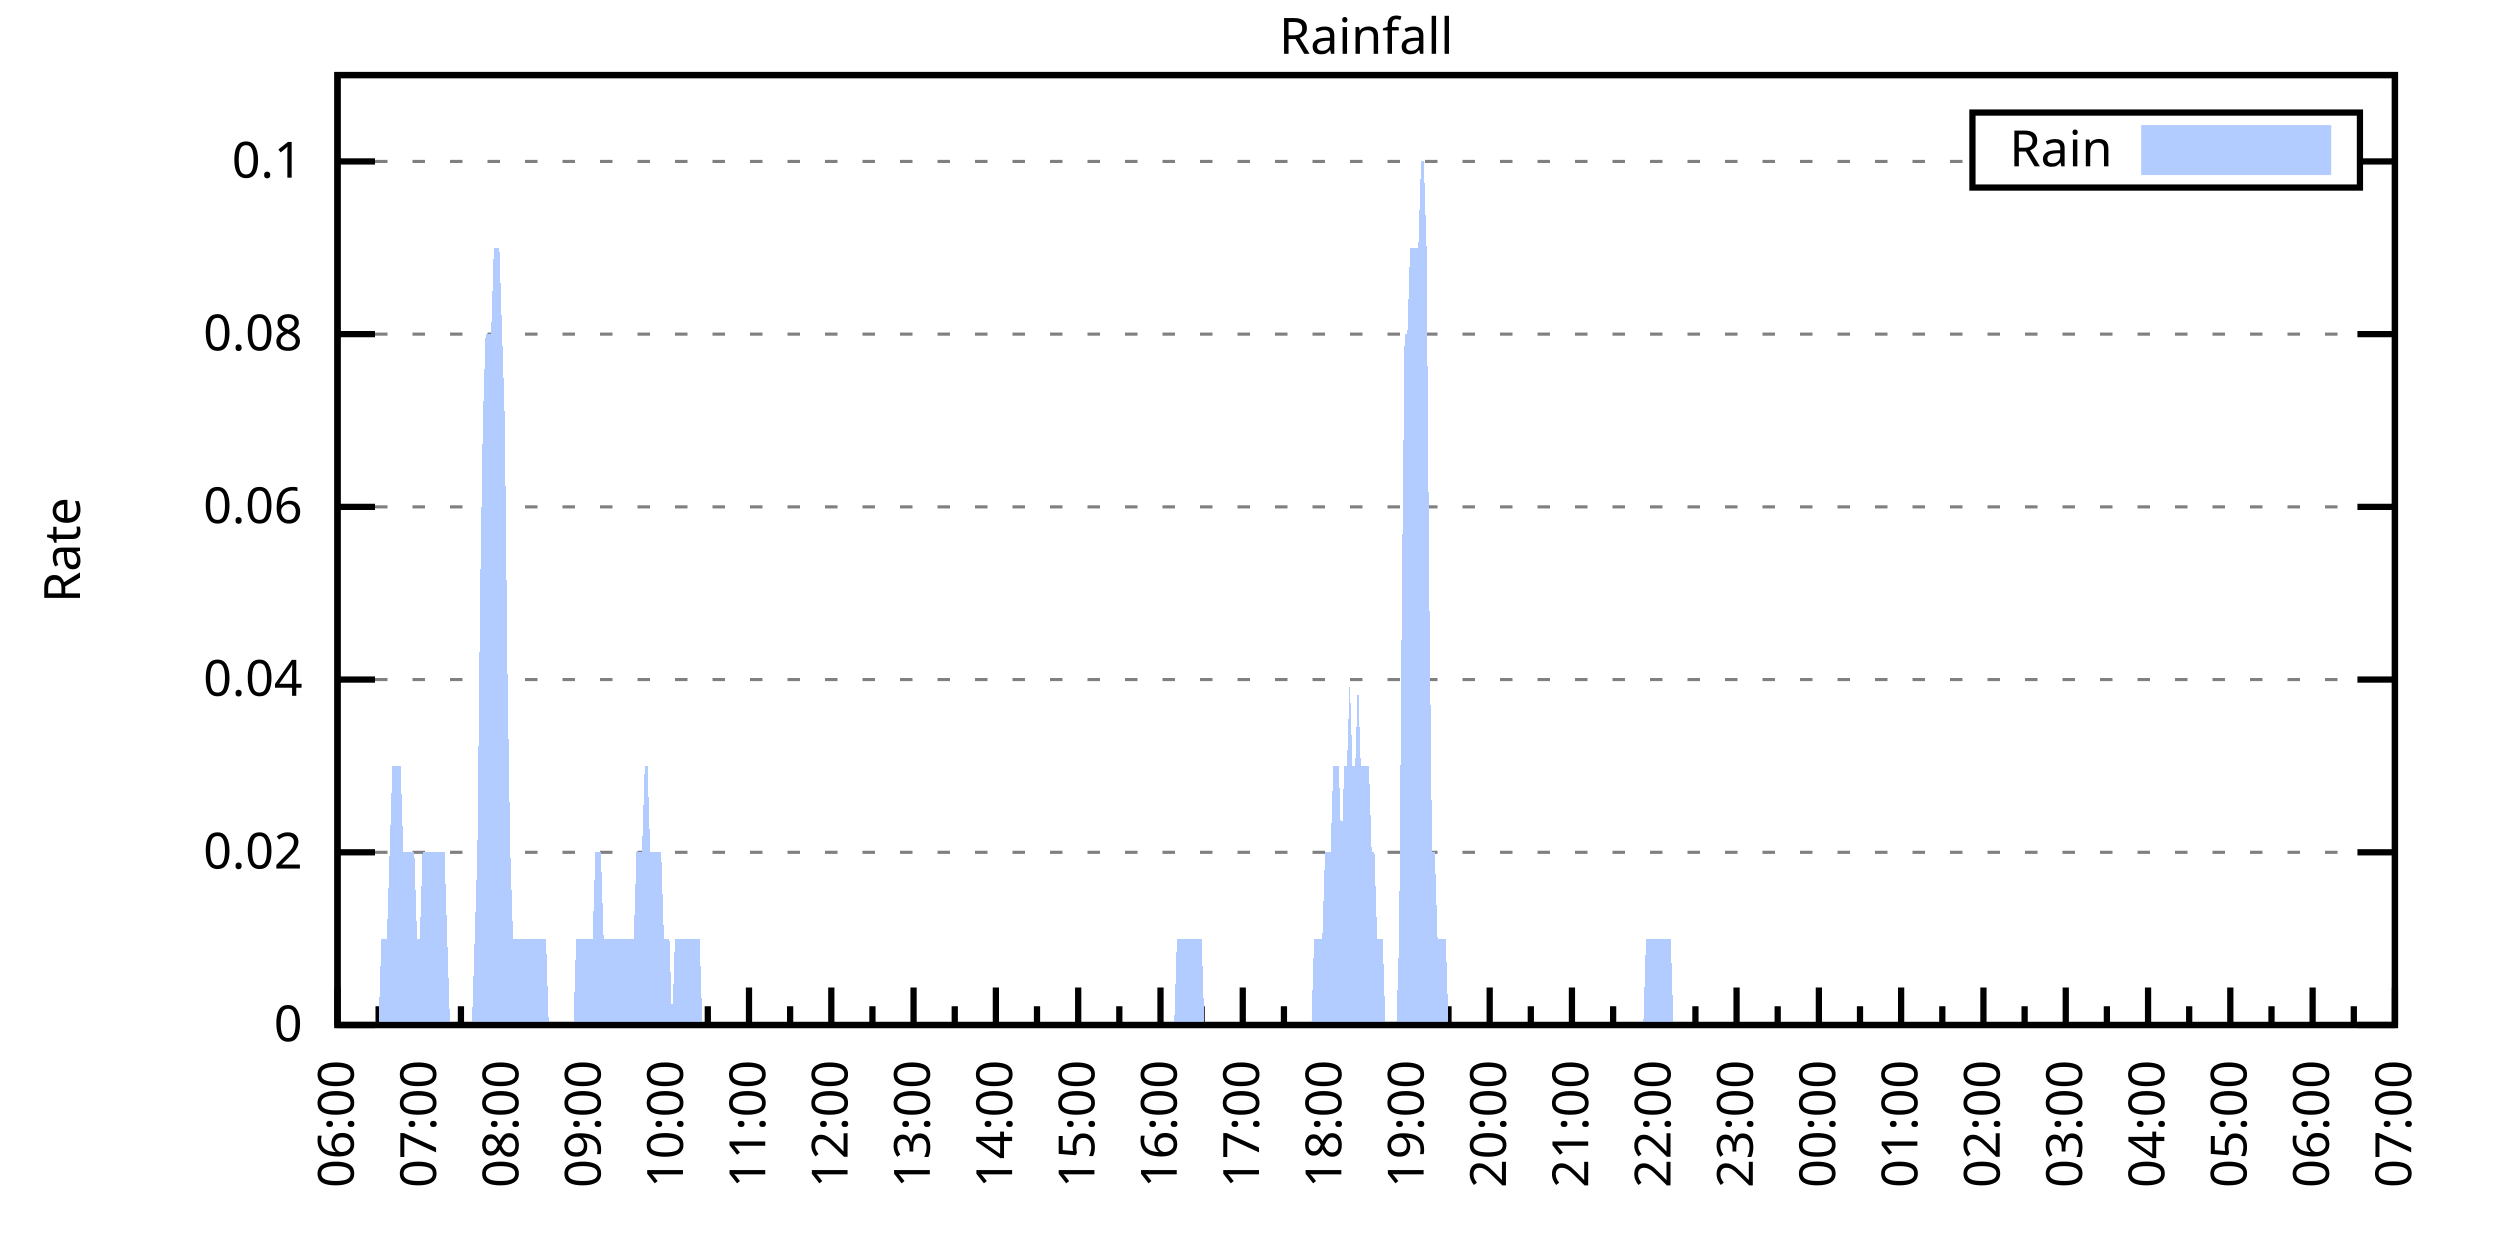
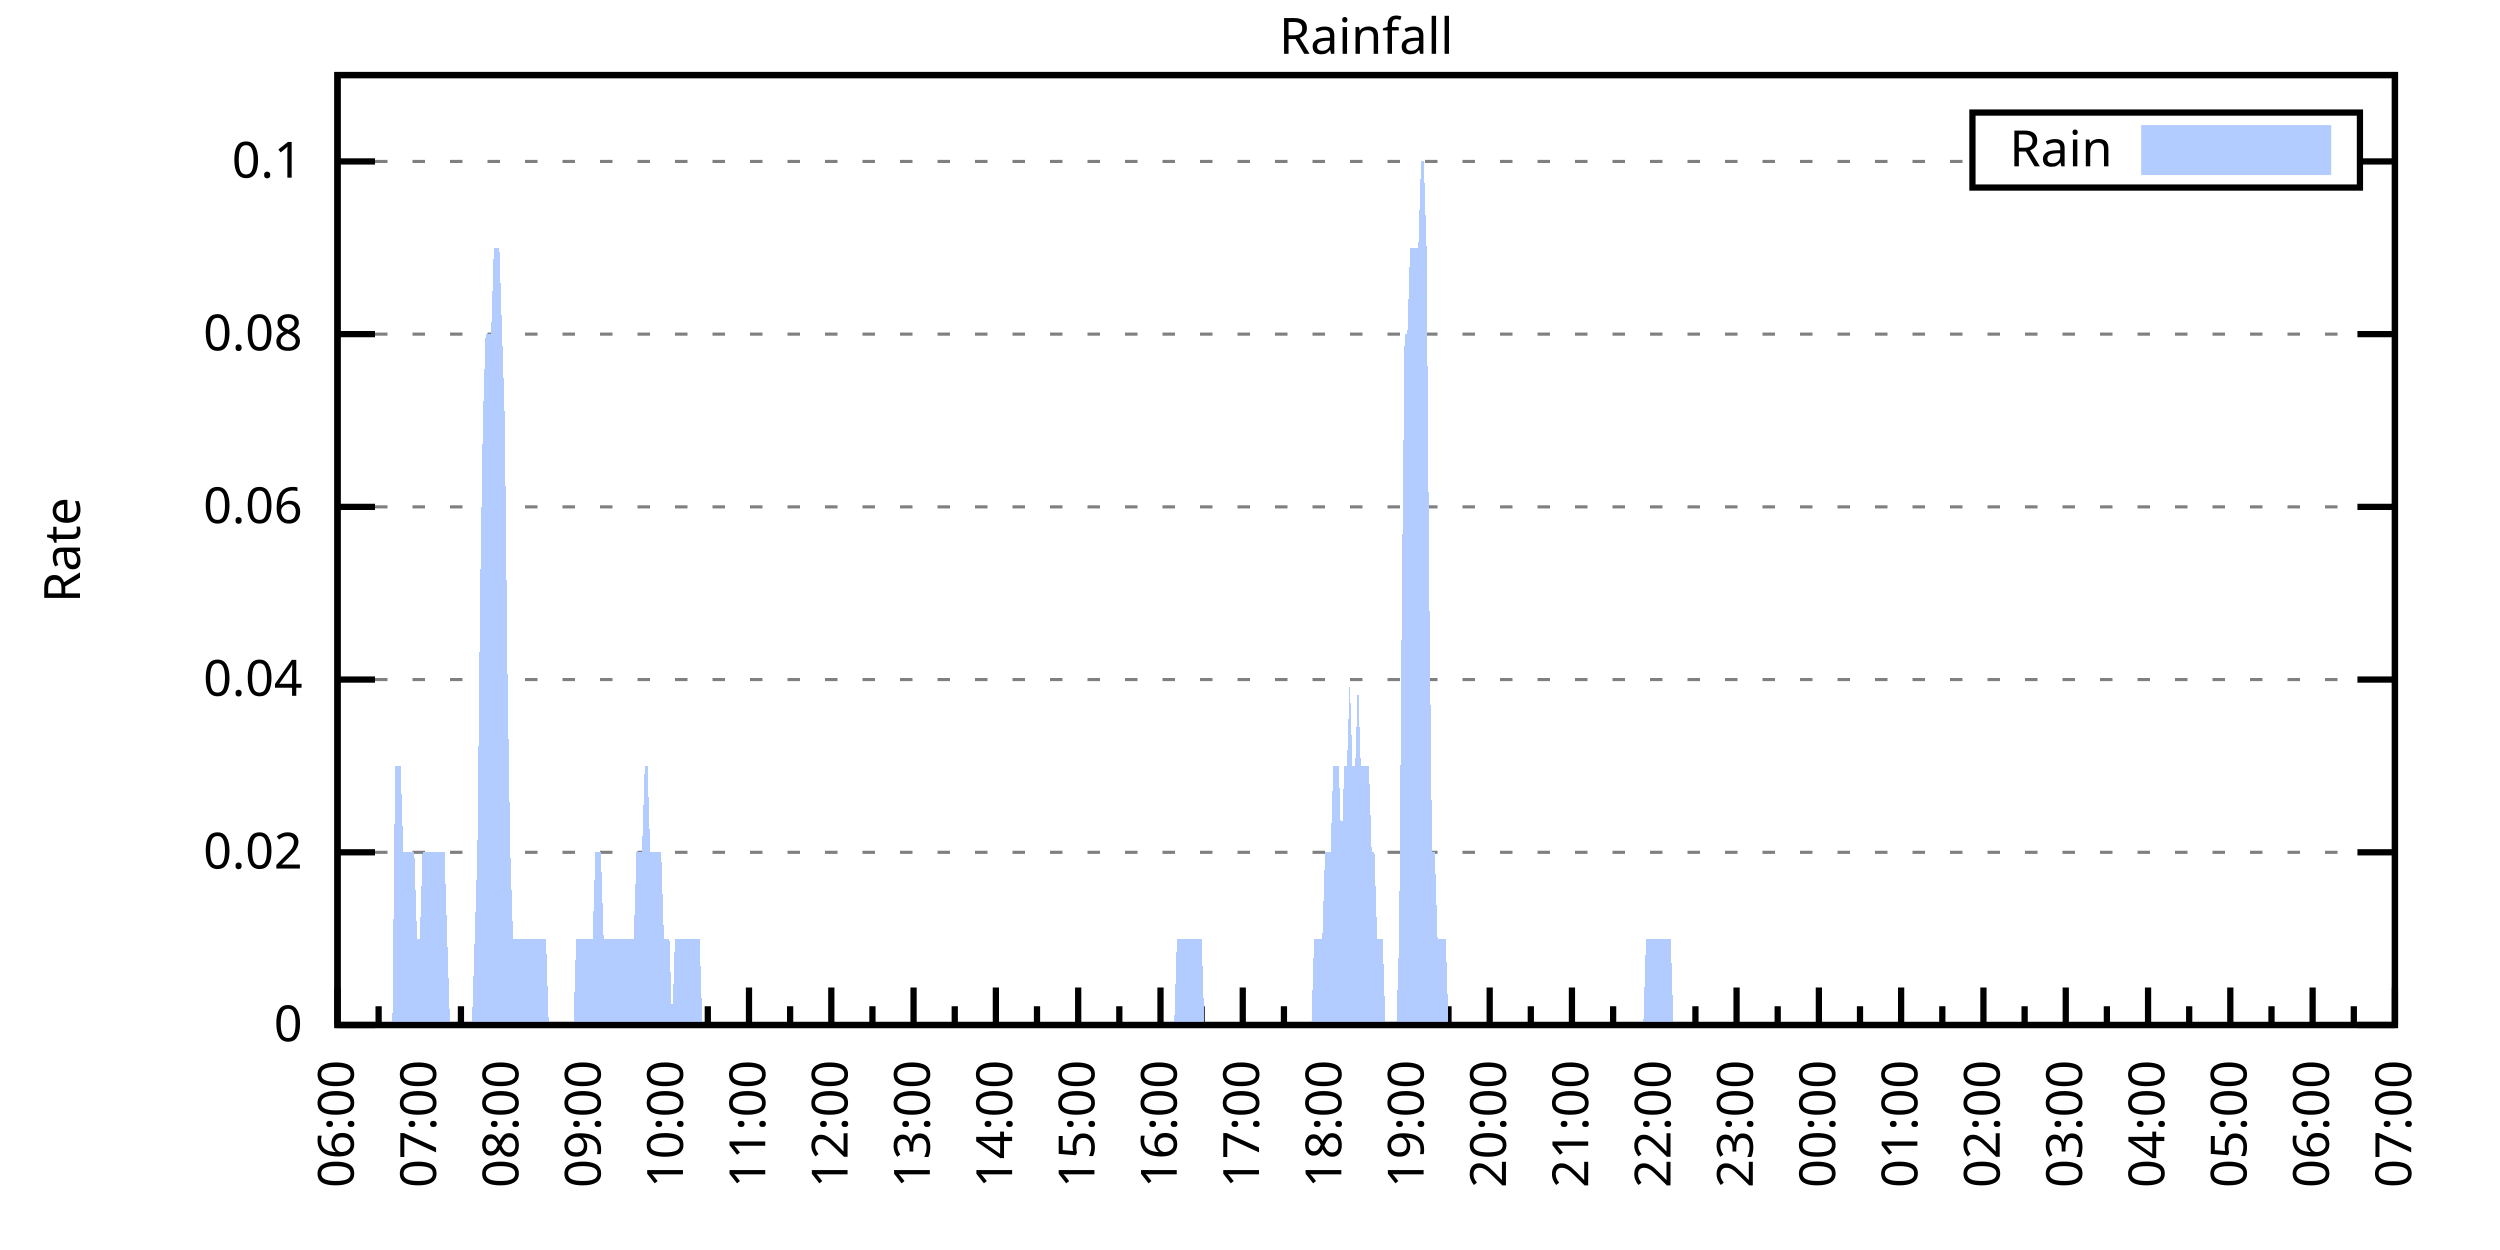
<svg xmlns="http://www.w3.org/2000/svg" xmlns:xlink="http://www.w3.org/1999/xlink" width="400" height="200" viewBox="0 0 400 200">
  <g id="gnuplot_canvas">
    <rect x="0" y="0" width="400" height="200" fill="none" />
    <defs>
      <circle id="gpDot" r="0.5" stroke-width="0.5" stroke="currentColor" />
      <path id="gpPt0" stroke-width="0.333" stroke="currentColor" d="M-1,0 h2 M0,-1 v2" />
      <path id="gpPt1" stroke-width="0.333" stroke="currentColor" d="M-1,-1 L1,1 M1,-1 L-1,1" />
      <path id="gpPt2" stroke-width="0.333" stroke="currentColor" d="M-1,0 L1,0 M0,-1 L0,1 M-1,-1 L1,1 M-1,1 L1,-1" />
      <rect id="gpPt3" stroke-width="0.333" stroke="currentColor" x="-1" y="-1" width="2" height="2" />
      <rect id="gpPt4" stroke-width="0.333" stroke="currentColor" fill="currentColor" x="-1" y="-1" width="2" height="2" />
      <circle id="gpPt5" stroke-width="0.333" stroke="currentColor" cx="0" cy="0" r="1" />
      <use xlink:href="#gpPt5" id="gpPt6" fill="currentColor" stroke="none" />
      <path id="gpPt7" stroke-width="0.333" stroke="currentColor" d="M0,-1.33 L-1.33,0.67 L1.33,0.67 z" />
      <use xlink:href="#gpPt7" id="gpPt8" fill="currentColor" stroke="none" />
      <use xlink:href="#gpPt7" id="gpPt9" stroke="currentColor" transform="rotate(180)" />
      <use xlink:href="#gpPt9" id="gpPt10" fill="currentColor" stroke="none" />
      <use xlink:href="#gpPt3" id="gpPt11" stroke="currentColor" transform="rotate(45)" />
      <use xlink:href="#gpPt11" id="gpPt12" fill="currentColor" stroke="none" />
      <path id="gpPt13" stroke-width="0.333" stroke="currentColor" d="M0,1.330 L1.265,0.411 L0.782,-1.067 L-0.782,-1.076 L-1.265,0.411 z" />
      <use xlink:href="#gpPt13" id="gpPt14" fill="currentColor" stroke="none" />
      <filter id="textbox" filterUnits="objectBoundingBox" x="0" y="0" height="1" width="1">
        <feFlood flood-color="white" flood-opacity="1" result="bgnd" />
        <feComposite in="SourceGraphic" in2="bgnd" operator="atop" />
      </filter>
      <filter id="greybox" filterUnits="objectBoundingBox" x="0" y="0" height="1" width="1">
        <feFlood flood-color="lightgrey" flood-opacity="1" result="grey" />
        <feComposite in="SourceGraphic" in2="grey" operator="atop" />
      </filter>
    </defs>
    <g fill="none" color="white" stroke="currentColor" stroke-width="1.00" stroke-linecap="butt" stroke-linejoin="miter">
</g>
    <g fill="none" color="black" stroke="currentColor" stroke-width="1.00" stroke-linecap="butt" stroke-linejoin="miter">
      <g stroke="none" shape-rendering="crispEdges">
        <polygon fill="rgb(255, 255, 255)" points="54.00,164.00 383.18,164.00 383.18,12.02 54.00,12.02 " />
      </g>
    </g>
    <g fill="none" color="black" stroke="currentColor" stroke-width="1.00" stroke-linecap="butt" stroke-linejoin="miter">
</g>
    <g fill="none" color="black" stroke="black" stroke-width="0.50" stroke-linecap="butt" stroke-linejoin="miter">
</g>
    <g fill="none" color="gray" stroke="currentColor" stroke-width="0.50" stroke-linecap="butt" stroke-linejoin="miter">
      <path stroke="gray" stroke-dasharray="2,4" class="gridline" d="M54.00,164.00 L383.19,164.00  " />
    </g>
    <g fill="none" color="gray" stroke="gray" stroke-width="1.00" stroke-linecap="butt" stroke-linejoin="miter">
</g>
    <g fill="none" color="black" stroke="currentColor" stroke-width="1.00" stroke-linecap="butt" stroke-linejoin="miter">
      <path stroke="black" d="M54.00,164.00 L60.00,164.00 M383.19,164.00 L377.19,164.00  " />
      <g transform="translate(48.40,166.60)" stroke="none" fill="black" font-family="Sans" font-size="8.00" text-anchor="end">
        <text>
          <tspan font-family="Sans"> 0</tspan>
        </text>
      </g>
    </g>
    <g fill="none" color="black" stroke="currentColor" stroke-width="1.00" stroke-linecap="butt" stroke-linejoin="miter">
</g>
    <g fill="none" color="black" stroke="black" stroke-width="0.50" stroke-linecap="butt" stroke-linejoin="miter">
</g>
    <g fill="none" color="gray" stroke="currentColor" stroke-width="0.50" stroke-linecap="butt" stroke-linejoin="miter">
      <path stroke="gray" stroke-dasharray="2,4" class="gridline" d="M54.00,136.37 L383.19,136.37  " />
    </g>
    <g fill="none" color="gray" stroke="gray" stroke-width="1.00" stroke-linecap="butt" stroke-linejoin="miter">
</g>
    <g fill="none" color="black" stroke="currentColor" stroke-width="1.00" stroke-linecap="butt" stroke-linejoin="miter">
      <path stroke="black" d="M54.00,136.37 L60.00,136.37 M383.19,136.37 L377.19,136.37  " />
      <g transform="translate(48.40,138.97)" stroke="none" fill="black" font-family="Sans" font-size="8.00" text-anchor="end">
        <text>
          <tspan font-family="Sans"> 0.02</tspan>
        </text>
      </g>
    </g>
    <g fill="none" color="black" stroke="currentColor" stroke-width="1.00" stroke-linecap="butt" stroke-linejoin="miter">
</g>
    <g fill="none" color="black" stroke="black" stroke-width="0.50" stroke-linecap="butt" stroke-linejoin="miter">
</g>
    <g fill="none" color="gray" stroke="currentColor" stroke-width="0.50" stroke-linecap="butt" stroke-linejoin="miter">
      <path stroke="gray" stroke-dasharray="2,4" class="gridline" d="M54.00,108.73 L383.19,108.73  " />
    </g>
    <g fill="none" color="gray" stroke="gray" stroke-width="1.00" stroke-linecap="butt" stroke-linejoin="miter">
</g>
    <g fill="none" color="black" stroke="currentColor" stroke-width="1.00" stroke-linecap="butt" stroke-linejoin="miter">
      <path stroke="black" d="M54.00,108.73 L60.00,108.73 M383.19,108.73 L377.19,108.73  " />
      <g transform="translate(48.40,111.33)" stroke="none" fill="black" font-family="Sans" font-size="8.00" text-anchor="end">
        <text>
          <tspan font-family="Sans"> 0.04</tspan>
        </text>
      </g>
    </g>
    <g fill="none" color="black" stroke="currentColor" stroke-width="1.00" stroke-linecap="butt" stroke-linejoin="miter">
</g>
    <g fill="none" color="black" stroke="black" stroke-width="0.50" stroke-linecap="butt" stroke-linejoin="miter">
</g>
    <g fill="none" color="gray" stroke="currentColor" stroke-width="0.50" stroke-linecap="butt" stroke-linejoin="miter">
      <path stroke="gray" stroke-dasharray="2,4" class="gridline" d="M54.00,81.10 L383.19,81.10  " />
    </g>
    <g fill="none" color="gray" stroke="gray" stroke-width="1.00" stroke-linecap="butt" stroke-linejoin="miter">
</g>
    <g fill="none" color="black" stroke="currentColor" stroke-width="1.00" stroke-linecap="butt" stroke-linejoin="miter">
      <path stroke="black" d="M54.00,81.10 L60.00,81.10 M383.19,81.10 L377.19,81.10  " />
      <g transform="translate(48.40,83.70)" stroke="none" fill="black" font-family="Sans" font-size="8.00" text-anchor="end">
        <text>
          <tspan font-family="Sans"> 0.06</tspan>
        </text>
      </g>
    </g>
    <g fill="none" color="black" stroke="currentColor" stroke-width="1.00" stroke-linecap="butt" stroke-linejoin="miter">
</g>
    <g fill="none" color="black" stroke="black" stroke-width="0.50" stroke-linecap="butt" stroke-linejoin="miter">
</g>
    <g fill="none" color="gray" stroke="currentColor" stroke-width="0.50" stroke-linecap="butt" stroke-linejoin="miter">
      <path stroke="gray" stroke-dasharray="2,4" class="gridline" d="M54.00,53.46 L383.19,53.46  " />
    </g>
    <g fill="none" color="gray" stroke="gray" stroke-width="1.00" stroke-linecap="butt" stroke-linejoin="miter">
</g>
    <g fill="none" color="black" stroke="currentColor" stroke-width="1.00" stroke-linecap="butt" stroke-linejoin="miter">
      <path stroke="black" d="M54.00,53.46 L60.00,53.46 M383.19,53.46 L377.19,53.46  " />
      <g transform="translate(48.40,56.06)" stroke="none" fill="black" font-family="Sans" font-size="8.00" text-anchor="end">
        <text>
          <tspan font-family="Sans"> 0.08</tspan>
        </text>
      </g>
    </g>
    <g fill="none" color="black" stroke="currentColor" stroke-width="1.00" stroke-linecap="butt" stroke-linejoin="miter">
</g>
    <g fill="none" color="black" stroke="black" stroke-width="0.50" stroke-linecap="butt" stroke-linejoin="miter">
</g>
    <g fill="none" color="gray" stroke="currentColor" stroke-width="0.50" stroke-linecap="butt" stroke-linejoin="miter">
      <path stroke="gray" stroke-dasharray="2,4" class="gridline" d="M54.00,25.83 L315.59,25.83 M377.59,25.83 L383.19,25.83  " />
    </g>
    <g fill="none" color="gray" stroke="gray" stroke-width="1.00" stroke-linecap="butt" stroke-linejoin="miter">
</g>
    <g fill="none" color="black" stroke="currentColor" stroke-width="1.00" stroke-linecap="butt" stroke-linejoin="miter">
      <path stroke="black" d="M54.00,25.83 L60.00,25.83 M383.19,25.83 L377.19,25.83  " />
      <g transform="translate(48.40,28.43)" stroke="none" fill="black" font-family="Sans" font-size="8.00" text-anchor="end">
        <text>
          <tspan font-family="Sans"> 0.1</tspan>
        </text>
      </g>
    </g>
    <g fill="none" color="black" stroke="currentColor" stroke-width="1.00" stroke-linecap="butt" stroke-linejoin="miter">
      <path stroke="black" d="M54.00,164.00 L54.00,158.00  " />
      <g transform="translate(56.60,169.60) rotate(270)" stroke="none" fill="black" font-family="Sans" font-size="8.00" text-anchor="end">
        <text>
          <tspan font-family="Sans">06:00</tspan>
        </text>
      </g>
    </g>
    <g fill="none" color="black" stroke="currentColor" stroke-width="1.00" stroke-linecap="butt" stroke-linejoin="miter">
      <path stroke="black" d="M60.58,164.00 L60.58,161.00 M67.17,164.00 L67.17,158.00  " />
      <g transform="translate(69.77,169.60) rotate(270)" stroke="none" fill="black" font-family="Sans" font-size="8.00" text-anchor="end">
        <text>
          <tspan font-family="Sans">07:00</tspan>
        </text>
      </g>
    </g>
    <g fill="none" color="black" stroke="currentColor" stroke-width="1.00" stroke-linecap="butt" stroke-linejoin="miter">
      <path stroke="black" d="M73.75,164.00 L73.75,161.00 M80.34,164.00 L80.34,158.00  " />
      <g transform="translate(82.94,169.60) rotate(270)" stroke="none" fill="black" font-family="Sans" font-size="8.00" text-anchor="end">
        <text>
          <tspan font-family="Sans">08:00</tspan>
        </text>
      </g>
    </g>
    <g fill="none" color="black" stroke="currentColor" stroke-width="1.00" stroke-linecap="butt" stroke-linejoin="miter">
      <path stroke="black" d="M86.92,164.00 L86.92,161.00 M93.50,164.00 L93.50,158.00  " />
      <g transform="translate(96.10,169.60) rotate(270)" stroke="none" fill="black" font-family="Sans" font-size="8.00" text-anchor="end">
        <text>
          <tspan font-family="Sans">09:00</tspan>
        </text>
      </g>
    </g>
    <g fill="none" color="black" stroke="currentColor" stroke-width="1.00" stroke-linecap="butt" stroke-linejoin="miter">
      <path stroke="black" d="M100.09,164.00 L100.09,161.00 M106.67,164.00 L106.67,158.00  " />
      <g transform="translate(109.27,169.60) rotate(270)" stroke="none" fill="black" font-family="Sans" font-size="8.00" text-anchor="end">
        <text>
          <tspan font-family="Sans">10:00</tspan>
        </text>
      </g>
    </g>
    <g fill="none" color="black" stroke="currentColor" stroke-width="1.00" stroke-linecap="butt" stroke-linejoin="miter">
      <path stroke="black" d="M113.25,164.00 L113.25,161.00 M119.84,164.00 L119.84,158.00  " />
      <g transform="translate(122.44,169.60) rotate(270)" stroke="none" fill="black" font-family="Sans" font-size="8.00" text-anchor="end">
        <text>
          <tspan font-family="Sans">11:00</tspan>
        </text>
      </g>
    </g>
    <g fill="none" color="black" stroke="currentColor" stroke-width="1.00" stroke-linecap="butt" stroke-linejoin="miter">
      <path stroke="black" d="M126.42,164.00 L126.42,161.00 M133.01,164.00 L133.01,158.00  " />
      <g transform="translate(135.61,169.60) rotate(270)" stroke="none" fill="black" font-family="Sans" font-size="8.00" text-anchor="end">
        <text>
          <tspan font-family="Sans">12:00</tspan>
        </text>
      </g>
    </g>
    <g fill="none" color="black" stroke="currentColor" stroke-width="1.00" stroke-linecap="butt" stroke-linejoin="miter">
      <path stroke="black" d="M139.59,164.00 L139.59,161.00 M146.17,164.00 L146.17,158.00  " />
      <g transform="translate(148.77,169.60) rotate(270)" stroke="none" fill="black" font-family="Sans" font-size="8.00" text-anchor="end">
        <text>
          <tspan font-family="Sans">13:00</tspan>
        </text>
      </g>
    </g>
    <g fill="none" color="black" stroke="currentColor" stroke-width="1.00" stroke-linecap="butt" stroke-linejoin="miter">
      <path stroke="black" d="M152.76,164.00 L152.76,161.00 M159.34,164.00 L159.34,158.00  " />
      <g transform="translate(161.94,169.60) rotate(270)" stroke="none" fill="black" font-family="Sans" font-size="8.00" text-anchor="end">
        <text>
          <tspan font-family="Sans">14:00</tspan>
        </text>
      </g>
    </g>
    <g fill="none" color="black" stroke="currentColor" stroke-width="1.00" stroke-linecap="butt" stroke-linejoin="miter">
      <path stroke="black" d="M165.92,164.00 L165.92,161.00 M172.51,164.00 L172.51,158.00  " />
      <g transform="translate(175.11,169.60) rotate(270)" stroke="none" fill="black" font-family="Sans" font-size="8.00" text-anchor="end">
        <text>
          <tspan font-family="Sans">15:00</tspan>
        </text>
      </g>
    </g>
    <g fill="none" color="black" stroke="currentColor" stroke-width="1.00" stroke-linecap="butt" stroke-linejoin="miter">
      <path stroke="black" d="M179.09,164.00 L179.09,161.00 M185.68,164.00 L185.68,158.00  " />
      <g transform="translate(188.28,169.60) rotate(270)" stroke="none" fill="black" font-family="Sans" font-size="8.00" text-anchor="end">
        <text>
          <tspan font-family="Sans">16:00</tspan>
        </text>
      </g>
    </g>
    <g fill="none" color="black" stroke="currentColor" stroke-width="1.00" stroke-linecap="butt" stroke-linejoin="miter">
      <path stroke="black" d="M192.26,164.00 L192.26,161.00 M198.84,164.00 L198.84,158.00  " />
      <g transform="translate(201.44,169.60) rotate(270)" stroke="none" fill="black" font-family="Sans" font-size="8.00" text-anchor="end">
        <text>
          <tspan font-family="Sans">17:00</tspan>
        </text>
      </g>
    </g>
    <g fill="none" color="black" stroke="currentColor" stroke-width="1.00" stroke-linecap="butt" stroke-linejoin="miter">
      <path stroke="black" d="M205.43,164.00 L205.43,161.00 M212.01,164.00 L212.01,158.00  " />
      <g transform="translate(214.61,169.60) rotate(270)" stroke="none" fill="black" font-family="Sans" font-size="8.00" text-anchor="end">
        <text>
          <tspan font-family="Sans">18:00</tspan>
        </text>
      </g>
    </g>
    <g fill="none" color="black" stroke="currentColor" stroke-width="1.00" stroke-linecap="butt" stroke-linejoin="miter">
      <path stroke="black" d="M218.60,164.00 L218.60,161.00 M225.18,164.00 L225.18,158.00  " />
      <g transform="translate(227.78,169.60) rotate(270)" stroke="none" fill="black" font-family="Sans" font-size="8.00" text-anchor="end">
        <text>
          <tspan font-family="Sans">19:00</tspan>
        </text>
      </g>
    </g>
    <g fill="none" color="black" stroke="currentColor" stroke-width="1.00" stroke-linecap="butt" stroke-linejoin="miter">
      <path stroke="black" d="M231.76,164.00 L231.76,161.00 M238.35,164.00 L238.35,158.00  " />
      <g transform="translate(240.95,169.60) rotate(270)" stroke="none" fill="black" font-family="Sans" font-size="8.00" text-anchor="end">
        <text>
          <tspan font-family="Sans">20:00</tspan>
        </text>
      </g>
    </g>
    <g fill="none" color="black" stroke="currentColor" stroke-width="1.00" stroke-linecap="butt" stroke-linejoin="miter">
      <path stroke="black" d="M244.93,164.00 L244.93,161.00 M251.51,164.00 L251.51,158.00  " />
      <g transform="translate(254.11,169.60) rotate(270)" stroke="none" fill="black" font-family="Sans" font-size="8.00" text-anchor="end">
        <text>
          <tspan font-family="Sans">21:00</tspan>
        </text>
      </g>
    </g>
    <g fill="none" color="black" stroke="currentColor" stroke-width="1.00" stroke-linecap="butt" stroke-linejoin="miter">
      <path stroke="black" d="M258.10,164.00 L258.10,161.00 M264.68,164.00 L264.68,158.00  " />
      <g transform="translate(267.28,169.60) rotate(270)" stroke="none" fill="black" font-family="Sans" font-size="8.00" text-anchor="end">
        <text>
          <tspan font-family="Sans">22:00</tspan>
        </text>
      </g>
    </g>
    <g fill="none" color="black" stroke="currentColor" stroke-width="1.00" stroke-linecap="butt" stroke-linejoin="miter">
      <path stroke="black" d="M271.27,164.00 L271.27,161.00 M277.85,164.00 L277.85,158.00  " />
      <g transform="translate(280.45,169.60) rotate(270)" stroke="none" fill="black" font-family="Sans" font-size="8.00" text-anchor="end">
        <text>
          <tspan font-family="Sans">23:00</tspan>
        </text>
      </g>
    </g>
    <g fill="none" color="black" stroke="currentColor" stroke-width="1.00" stroke-linecap="butt" stroke-linejoin="miter">
      <path stroke="black" d="M284.43,164.00 L284.43,161.00 M291.02,164.00 L291.02,158.00  " />
      <g transform="translate(293.62,169.60) rotate(270)" stroke="none" fill="black" font-family="Sans" font-size="8.00" text-anchor="end">
        <text>
          <tspan font-family="Sans">00:00</tspan>
        </text>
      </g>
    </g>
    <g fill="none" color="black" stroke="currentColor" stroke-width="1.00" stroke-linecap="butt" stroke-linejoin="miter">
      <path stroke="black" d="M297.60,164.00 L297.60,161.00 M304.18,164.00 L304.18,158.00  " />
      <g transform="translate(306.78,169.60) rotate(270)" stroke="none" fill="black" font-family="Sans" font-size="8.00" text-anchor="end">
        <text>
          <tspan font-family="Sans">01:00</tspan>
        </text>
      </g>
    </g>
    <g fill="none" color="black" stroke="currentColor" stroke-width="1.00" stroke-linecap="butt" stroke-linejoin="miter">
      <path stroke="black" d="M310.77,164.00 L310.77,161.00 M317.35,164.00 L317.35,158.00  " />
      <g transform="translate(319.95,169.60) rotate(270)" stroke="none" fill="black" font-family="Sans" font-size="8.00" text-anchor="end">
        <text>
          <tspan font-family="Sans">02:00</tspan>
        </text>
      </g>
    </g>
    <g fill="none" color="black" stroke="currentColor" stroke-width="1.00" stroke-linecap="butt" stroke-linejoin="miter">
      <path stroke="black" d="M323.94,164.00 L323.94,161.00 M330.52,164.00 L330.52,158.00  " />
      <g transform="translate(333.12,169.60) rotate(270)" stroke="none" fill="black" font-family="Sans" font-size="8.00" text-anchor="end">
        <text>
          <tspan font-family="Sans">03:00</tspan>
        </text>
      </g>
    </g>
    <g fill="none" color="black" stroke="currentColor" stroke-width="1.00" stroke-linecap="butt" stroke-linejoin="miter">
      <path stroke="black" d="M337.10,164.00 L337.10,161.00 M343.69,164.00 L343.69,158.00  " />
      <g transform="translate(346.29,169.60) rotate(270)" stroke="none" fill="black" font-family="Sans" font-size="8.00" text-anchor="end">
        <text>
          <tspan font-family="Sans">04:00</tspan>
        </text>
      </g>
    </g>
    <g fill="none" color="black" stroke="currentColor" stroke-width="1.00" stroke-linecap="butt" stroke-linejoin="miter">
      <path stroke="black" d="M350.27,164.00 L350.27,161.00 M356.85,164.00 L356.85,158.00  " />
      <g transform="translate(359.45,169.60) rotate(270)" stroke="none" fill="black" font-family="Sans" font-size="8.00" text-anchor="end">
        <text>
          <tspan font-family="Sans">05:00</tspan>
        </text>
      </g>
    </g>
    <g fill="none" color="black" stroke="currentColor" stroke-width="1.00" stroke-linecap="butt" stroke-linejoin="miter">
      <path stroke="black" d="M363.44,164.00 L363.44,161.00 M370.02,164.00 L370.02,158.00  " />
      <g transform="translate(372.62,169.60) rotate(270)" stroke="none" fill="black" font-family="Sans" font-size="8.00" text-anchor="end">
        <text>
          <tspan font-family="Sans">06:00</tspan>
        </text>
      </g>
    </g>
    <g fill="none" color="black" stroke="currentColor" stroke-width="1.00" stroke-linecap="butt" stroke-linejoin="miter">
      <path stroke="black" d="M376.61,164.00 L376.61,161.00 M383.19,164.00 L383.19,158.00  " />
      <g transform="translate(385.79,169.60) rotate(270)" stroke="none" fill="black" font-family="Sans" font-size="8.00" text-anchor="end">
        <text>
          <tspan font-family="Sans">07:00</tspan>
        </text>
      </g>
    </g>
    <g fill="none" color="black" stroke="currentColor" stroke-width="1.00" stroke-linecap="butt" stroke-linejoin="miter">
</g>
    <g fill="none" color="black" stroke="currentColor" stroke-width="1.00" stroke-linecap="butt" stroke-linejoin="miter">
      <path stroke="black" d="M54.00,12.01 L54.00,164.00 L383.19,164.00 L383.19,12.01 L54.00,12.01 Z  " />
    </g>
    <g fill="none" color="black" stroke="currentColor" stroke-width="1.00" stroke-linecap="butt" stroke-linejoin="miter">
      <g transform="translate(12.80,88.01) rotate(270)" stroke="none" fill="black" font-family="Sans" font-size="8.00" text-anchor="middle">
        <text>
          <tspan font-family="Sans">Rate</tspan>
        </text>
      </g>
    </g>
    <g fill="none" color="black" stroke="currentColor" stroke-width="1.00" stroke-linecap="butt" stroke-linejoin="miter">
</g>
    <g fill="none" color="black" stroke="currentColor" stroke-width="1.00" stroke-linecap="butt" stroke-linejoin="miter">
      <path stroke="black" d="M315.59,30.01 L315.59,18.01 L377.59,18.01 L377.59,30.01 L315.59,30.01 Z  " />
    </g>
    <g id="Rainfall_plot_1">
      <g fill="none" color="white" stroke="black" stroke-width="2.00" stroke-linecap="butt" stroke-linejoin="miter">
</g>
      <g fill="none" color="black" stroke="currentColor" stroke-width="2.00" stroke-linecap="butt" stroke-linejoin="miter">
        <g transform="translate(337.99,26.61)" stroke="none" fill="black" font-family="Sans" font-size="8.00" text-anchor="end">
          <text>
            <tspan font-family="Sans">Rain</tspan>
          </text>
        </g>
      </g>
      <g fill="none" color="black" stroke="currentColor" stroke-width="2.00" stroke-linecap="butt" stroke-linejoin="miter">
        <g stroke="none" shape-rendering="crispEdges">
          <polygon fill="rgb(178, 204, 255)" points="343.59,27.01 371.99,27.01 371.99,21.01 343.59,21.01 " />
        </g>
        <path stroke="rgb(178, 204, 255)" d="M343.59,27.01 L371.99,27.01 L371.99,21.01 L343.59,21.01 L343.59,27.01 Z  " />
      </g>
      <g fill="none" color="black" stroke="currentColor" stroke-width="2.00" stroke-linecap="butt" stroke-linejoin="miter">
        <g stroke="none" shape-rendering="crispEdges">
-           <polygon fill="rgb(178, 204, 255)" points="56.63,164.00 57.07,164.00 57.51,164.00 57.95,164.00 58.39,164.00 58.83,164.00 59.27,164.00 59.71,164.00 60.14,164.00 60.58,164.00 61.02,150.18 61.46,150.18 61.90,150.18 62.34,136.37 62.78,122.55 63.22,122.55 63.66,122.55 64.10,122.55 64.53,136.37 64.97,136.37 65.41,136.37 65.85,136.37 66.29,136.37 66.73,150.18 67.17,150.18 67.61,136.37 68.05,136.37 68.48,136.37 68.92,136.37 69.36,136.37 69.80,136.37 70.24,136.37 70.68,136.37 71.12,136.37 71.56,150.18 72.00,164.00 72.43,164.00 72.87,164.00 73.31,164.00 73.75,164.00 74.19,164.00 74.63,164.00 75.07,164.00 75.51,164.00 75.95,150.18 76.38,136.37 76.82,94.91 77.26,67.28 77.70,53.46 78.14,53.46 78.58,53.46 79.02,39.64 79.46,39.64 79.90,39.64 80.34,53.46 80.77,67.28 81.21,108.73 81.65,136.37 82.09,150.18 82.53,150.18 82.97,150.18 83.41,150.18 83.85,150.18 84.29,150.18 84.72,150.18 85.16,150.18 85.60,150.18 86.04,150.18 86.48,150.18 86.92,150.18 87.36,150.18 87.80,164.00 88.24,164.00 88.67,164.00 89.11,164.00 89.55,164.00 89.99,164.00 90.43,164.00 90.87,164.00 91.31,164.00 91.75,164.00 92.19,150.18 92.62,150.18 93.06,150.18 93.50,150.18 93.94,150.18 94.38,150.18 94.82,150.18 95.26,136.37 95.70,136.37 96.14,136.37 96.58,150.18 97.01,150.18 97.45,150.18 97.89,150.18 98.33,150.18 98.77,150.18 99.21,150.18 99.65,150.18 100.09,150.18 100.53,150.18 100.96,150.18 101.40,150.18 101.84,136.37 102.28,136.37 102.72,136.37 103.16,122.55 103.60,122.55 104.04,136.37 104.48,136.37 104.91,136.37 105.35,136.37 105.79,136.37 106.23,150.18 106.67,150.18 107.11,150.18 107.55,164.00 107.99,150.18 108.43,150.18 108.87,150.18 109.30,150.18 109.74,150.18 110.18,150.18 110.62,150.18 111.06,150.18 111.50,150.18 111.94,150.18 112.38,164.00 112.82,164.00 113.25,164.00 113.69,164.00 114.13,164.00 114.57,164.00 115.01,164.00 115.45,164.00 115.89,164.00 116.33,164.00 116.77,164.00 117.20,164.00 117.64,164.00 118.08,164.00 118.52,164.00 118.96,164.00 119.40,164.00 119.84,164.00 120.28,164.00 120.72,164.00 121.15,164.00 121.59,164.00 122.03,164.00 122.47,164.00 122.91,164.00 123.35,164.00 123.79,164.00 124.23,164.00 124.67,164.00 125.11,164.00 125.54,164.00 125.98,164.00 126.42,164.00 126.86,164.00 127.30,164.00 127.74,164.00 128.18,164.00 128.62,164.00 129.06,164.00 129.49,164.00 129.93,164.00 130.37,164.00 130.81,164.00 131.25,164.00 131.69,164.00 132.13,164.00 132.57,164.00 133.01,164.00 133.44,164.00 133.88,164.00 134.32,164.00 134.76,164.00 135.20,164.00 135.64,164.00 136.08,164.00 136.52,164.00 136.96,164.00 137.39,164.00 137.83,164.00 138.27,164.00 138.71,164.00 139.15,164.00 139.59,164.00 140.03,164.00 140.47,164.00 140.91,164.00 141.35,164.00 141.78,164.00 142.22,164.00 142.66,164.00 143.10,164.00 143.54,164.00 143.98,164.00 144.42,164.00 144.86,164.00 145.30,164.00 145.73,164.00 146.17,164.00 146.61,164.00 147.05,164.00 147.49,164.00 147.93,164.00 148.37,164.00 148.81,164.00 149.25,164.00 149.68,164.00 150.12,164.00 150.56,164.00 151.00,164.00 151.44,164.00 151.88,164.00 152.32,164.00 152.76,164.00 153.20,164.00 153.63,164.00 154.07,164.00 154.51,164.00 154.95,164.00 155.39,164.00 155.83,164.00 156.27,164.00 156.71,164.00 157.15,164.00 157.59,164.00 158.02,164.00 158.46,164.00 158.90,164.00 159.34,164.00 159.78,164.00 160.22,164.00 160.66,164.00 161.10,164.00 161.54,164.00 161.97,164.00 162.41,164.00 162.85,164.00 163.29,164.00 163.73,164.00 164.17,164.00 164.61,164.00 165.05,164.00 165.49,164.00 165.92,164.00 166.36,164.00 166.80,164.00 167.24,164.00 167.68,164.00 168.12,164.00 168.56,164.00 169.00,164.00 169.44,164.00 169.87,164.00 170.31,164.00 170.75,164.00 171.19,164.00 171.63,164.00 172.07,164.00 172.51,164.00 172.95,164.00 173.39,164.00 173.83,164.00 174.26,164.00 174.70,164.00 175.14,164.00 175.58,164.00 176.02,164.00 176.46,164.00 176.90,164.00 177.34,164.00 177.78,164.00 178.21,164.00 178.65,164.00 179.09,164.00 179.53,164.00 179.97,164.00 180.41,164.00 180.85,164.00 181.29,164.00 181.73,164.00 182.16,164.00 182.60,164.00 183.04,164.00 183.48,164.00 183.92,164.00 184.36,164.00 184.80,164.00 185.24,164.00 185.68,164.00 186.11,164.00 186.55,164.00 186.99,164.00 187.43,164.00 187.87,164.00 188.31,150.18 188.75,150.18 189.19,150.18 189.63,150.18 190.07,150.18 190.50,150.18 190.94,150.18 191.38,150.18 191.82,150.18 192.26,150.18 192.70,164.00 193.14,164.00 193.58,164.00 194.02,164.00 194.45,164.00 194.89,164.00 195.33,164.00 195.77,164.00 196.21,164.00 196.65,164.00 197.09,164.00 197.53,164.00 197.97,164.00 198.40,164.00 198.84,164.00 199.28,164.00 199.72,164.00 200.16,164.00 200.60,164.00 201.04,164.00 201.48,164.00 201.92,164.00 202.35,164.00 202.79,164.00 203.23,164.00 203.67,164.00 204.11,164.00 204.55,164.00 204.99,164.00 205.43,164.00 205.87,164.00 206.31,164.00 206.74,164.00 207.18,164.00 207.62,164.00 208.06,164.00 208.50,164.00 208.94,164.00 209.38,164.00 209.82,164.00 210.26,150.18 210.69,150.18 211.13,150.18 211.57,150.18 212.01,136.37 212.45,136.37 212.89,136.37 213.33,122.55 213.77,122.55 214.21,122.55 214.64,136.37 215.08,122.55 215.52,122.55 215.96,108.73 216.40,122.55 216.84,122.55 217.28,108.73 217.72,122.55 218.16,122.55 218.60,122.55 219.03,122.55 219.47,136.37 219.91,136.37 220.35,150.18 220.79,150.18 221.23,150.18 221.67,164.00 222.11,164.00 222.55,164.00 222.98,164.00 223.42,164.00 223.86,150.18 224.30,94.91 224.74,53.46 225.18,53.46 225.62,39.64 226.06,39.64 226.50,39.64 226.93,39.64 227.37,25.83 227.81,25.83 228.25,39.64 228.69,94.91 229.13,136.37 229.57,136.37 230.01,150.18 230.45,150.18 230.88,150.18 231.32,150.18 231.76,164.00 232.20,164.00 232.64,164.00 233.08,164.00 233.52,164.00 233.96,164.00 234.40,164.00 234.84,164.00 235.27,164.00 235.71,164.00 236.15,164.00 236.59,164.00 237.03,164.00 237.47,164.00 237.91,164.00 238.35,164.00 238.79,164.00 239.22,164.00 239.66,164.00 240.10,164.00 240.54,164.00 240.98,164.00 241.42,164.00 241.86,164.00 242.30,164.00 242.74,164.00 243.17,164.00 243.61,164.00 244.05,164.00 244.49,164.00 244.93,164.00 245.37,164.00 245.81,164.00 246.25,164.00 246.69,164.00 247.12,164.00 247.56,164.00 248.00,164.00 248.44,164.00 248.88,164.00 249.32,164.00 249.76,164.00 250.20,164.00 250.64,164.00 251.08,164.00 251.51,164.00 251.95,164.00 252.39,164.00 252.83,164.00 253.27,164.00 253.71,164.00 254.15,164.00 254.59,164.00 255.03,164.00 255.46,164.00 255.90,164.00 256.34,164.00 256.78,164.00 257.22,164.00 257.66,164.00 258.10,164.00 258.54,164.00 258.98,164.00 259.41,164.00 259.85,164.00 260.29,164.00 260.73,164.00 261.17,164.00 261.61,164.00 262.05,164.00 262.49,164.00 262.93,164.00 263.36,150.18 263.80,150.18 264.24,150.18 264.68,150.18 265.12,150.18 265.56,150.18 266.00,150.18 266.44,150.18 266.88,150.18 267.32,150.18 267.75,164.00 268.19,164.00 268.63,164.00 269.07,164.00 269.51,164.00 269.95,164.00 270.39,164.00 270.83,164.00 271.27,164.00 271.70,164.00 272.14,164.00 272.58,164.00 273.02,164.00 273.46,164.00 273.90,164.00 274.34,164.00 274.78,164.00 275.22,164.00 275.65,164.00 276.09,164.00 276.53,164.00 276.97,164.00 277.41,164.00 277.85,164.00 278.29,164.00 278.73,164.00 279.17,164.00 279.60,164.00 280.04,164.00 280.48,164.00 280.92,164.00 281.36,164.00 281.80,164.00 282.24,164.00 282.68,164.00 283.12,164.00 283.56,164.00 283.99,164.00 284.43,164.00 284.87,164.00 285.31,164.00 285.75,164.00 286.19,164.00 286.63,164.00 287.07,164.00 287.51,164.00 287.94,164.00 288.38,164.00 288.82,164.00 289.26,164.00 289.70,164.00 290.14,164.00 290.58,164.00 291.02,164.00 291.46,164.00 291.89,164.00 292.33,164.00 292.77,164.00 293.21,164.00 293.65,164.00 294.09,164.00 294.53,164.00 294.97,164.00 295.41,164.00 295.84,164.00 296.28,164.00 296.72,164.00 297.16,164.00 297.60,164.00 298.04,164.00 298.48,164.00 298.92,164.00 299.36,164.00 299.80,164.00 300.23,164.00 300.67,164.00 301.11,164.00 301.55,164.00 301.99,164.00 302.43,164.00 302.87,164.00 303.31,164.00 303.75,164.00 304.18,164.00 304.62,164.00 305.06,164.00 305.50,164.00 305.94,164.00 306.38,164.00 306.82,164.00 307.26,164.00 307.70,164.00 308.13,164.00 308.57,164.00 309.01,164.00 309.45,164.00 309.89,164.00 310.33,164.00 310.77,164.00 311.21,164.00 311.65,164.00 312.08,164.00 312.52,164.00 312.96,164.00 313.40,164.00 313.84,164.00 314.28,164.00 314.72,164.00 315.16,164.00 315.60,164.00 316.04,164.00 316.47,164.00 316.91,164.00 317.35,164.00 317.79,164.00 318.23,164.00 318.67,164.00 319.11,164.00 319.55,164.00 319.99,164.00 320.42,164.00 320.86,164.00 321.30,164.00 321.74,164.00 322.18,164.00 322.62,164.00 323.06,164.00 323.50,164.00 323.94,164.00 324.37,164.00 324.81,164.00 325.25,164.00 325.69,164.00 326.13,164.00 326.57,164.00 327.01,164.00 327.45,164.00 327.89,164.00 328.33,164.00 328.76,164.00 329.20,164.00 329.64,164.00 330.08,164.00 330.52,164.00 330.96,164.00 331.40,164.00 331.84,164.00 332.28,164.00 332.71,164.00 333.15,164.00 333.59,164.00 334.03,164.00 334.47,164.00 334.91,164.00 335.35,164.00 335.79,164.00 336.23,164.00 336.66,164.00 337.10,164.00 337.54,164.00 337.98,164.00 338.42,164.00 338.86,164.00 339.30,164.00 339.74,164.00 340.18,164.00 340.61,164.00 341.05,164.00 341.49,164.00 341.93,164.00 342.37,164.00 342.81,164.00 343.25,164.00 343.69,164.00 344.13,164.00 344.57,164.00 345.00,164.00 345.44,164.00 345.88,164.00 346.32,164.00 346.76,164.00 347.20,164.00 347.64,164.00 348.08,164.00 348.52,164.00 348.95,164.00 349.39,164.00 349.83,164.00 350.27,164.00 350.71,164.00 351.15,164.00 351.59,164.00 352.03,164.00 352.47,164.00 352.90,164.00 353.34,164.00 353.78,164.00 354.22,164.00 354.66,164.00 355.10,164.00 355.54,164.00 355.98,164.00 356.42,164.00 356.85,164.00 357.29,164.00 357.73,164.00 358.17,164.00 358.61,164.00 359.05,164.00 359.49,164.00 359.93,164.00 360.37,164.00 360.81,164.00 361.24,164.00 361.68,164.00 362.12,164.00 362.56,164.00 363.00,164.00 363.44,164.00 363.88,164.00 364.32,164.00 364.76,164.00 365.19,164.00 365.63,164.00 366.07,164.00 366.51,164.00 366.95,164.00 367.39,164.00 367.83,164.00 368.27,164.00 368.71,164.00 369.14,164.00 369.58,164.00 370.02,164.00 370.46,164.00 370.90,164.00 371.34,164.00 371.78,164.00 372.22,164.00 372.22,164.00 56.63,164.00 " />
+           <polygon fill="rgb(178, 204, 255)" points="58.83,164.00 59.27,164.00 59.71,164.00 60.14,164.00 60.58,164.00 61.02,164.00 61.46,164.00 61.90,164.00 62.34,164.00 62.78,164.00 63.22,122.55 63.66,122.55 64.10,122.55 64.53,136.37 64.97,136.37 65.41,136.37 65.85,136.37 66.29,136.37 66.73,150.18 67.17,150.18 67.61,136.37 68.05,136.37 68.48,136.37 68.92,136.37 69.36,136.37 69.80,136.37 70.24,136.37 70.68,136.37 71.12,136.37 71.56,150.18 72.00,164.00 72.43,164.00 72.87,164.00 73.31,164.00 73.75,164.00 74.19,164.00 74.63,164.00 75.07,164.00 75.51,164.00 75.95,150.18 76.38,136.37 76.82,94.91 77.26,67.28 77.70,53.46 78.14,53.46 78.58,53.46 79.02,39.64 79.46,39.64 79.90,39.64 80.34,53.46 80.77,67.28 81.21,108.73 81.65,136.37 82.09,150.18 82.53,150.18 82.97,150.18 83.41,150.18 83.85,150.18 84.29,150.18 84.72,150.18 85.16,150.18 85.60,150.18 86.04,150.18 86.48,150.18 86.92,150.18 87.36,150.18 87.80,164.00 88.24,164.00 88.67,164.00 89.11,164.00 89.55,164.00 89.99,164.00 90.43,164.00 90.87,164.00 91.31,164.00 91.75,164.00 92.19,150.18 92.62,150.18 93.06,150.18 93.50,150.18 93.94,150.18 94.38,150.18 94.82,150.18 95.26,136.37 95.70,136.37 96.14,136.37 96.58,150.18 97.01,150.18 97.45,150.18 97.89,150.18 98.33,150.18 98.77,150.18 99.21,150.18 99.65,150.18 100.09,150.18 100.53,150.18 100.96,150.18 101.40,150.18 101.84,136.37 102.28,136.37 102.72,136.37 103.16,122.55 103.60,122.55 104.04,136.37 104.48,136.37 104.91,136.37 105.35,136.37 105.79,136.37 106.23,150.18 106.67,150.18 107.11,150.18 107.55,164.00 107.99,150.18 108.43,150.18 108.87,150.18 109.30,150.18 109.74,150.18 110.18,150.18 110.62,150.18 111.06,150.18 111.50,150.18 111.94,150.18 112.38,164.00 112.82,164.00 113.25,164.00 113.69,164.00 114.13,164.00 114.57,164.00 115.01,164.00 115.45,164.00 115.89,164.00 116.33,164.00 116.77,164.00 117.20,164.00 117.64,164.00 118.08,164.00 118.52,164.00 118.96,164.00 119.40,164.00 119.84,164.00 120.28,164.00 120.72,164.00 121.15,164.00 121.59,164.00 122.03,164.00 122.47,164.00 122.91,164.00 123.35,164.00 123.79,164.00 124.23,164.00 124.67,164.00 125.11,164.00 125.54,164.00 125.98,164.00 126.42,164.00 126.86,164.00 127.30,164.00 127.74,164.00 128.18,164.00 128.62,164.00 129.06,164.00 129.49,164.00 129.93,164.00 130.37,164.00 130.81,164.00 131.25,164.00 131.69,164.00 132.13,164.00 132.57,164.00 133.01,164.00 133.44,164.00 133.88,164.00 134.32,164.00 134.76,164.00 135.20,164.00 135.64,164.00 136.08,164.00 136.52,164.00 136.96,164.00 137.39,164.00 137.83,164.00 138.27,164.00 138.71,164.00 139.15,164.00 139.59,164.00 140.03,164.00 140.47,164.00 140.91,164.00 141.35,164.00 141.78,164.00 142.22,164.00 142.66,164.00 143.10,164.00 143.54,164.00 143.98,164.00 144.42,164.00 144.86,164.00 145.30,164.00 145.73,164.00 146.17,164.00 146.61,164.00 147.05,164.00 147.49,164.00 147.93,164.00 148.37,164.00 148.81,164.00 149.25,164.00 149.68,164.00 150.12,164.00 150.56,164.00 151.00,164.00 151.44,164.00 151.88,164.00 152.32,164.00 152.76,164.00 153.20,164.00 153.63,164.00 154.07,164.00 154.51,164.00 154.95,164.00 155.39,164.00 155.83,164.00 156.27,164.00 156.71,164.00 157.15,164.00 157.59,164.00 158.02,164.00 158.46,164.00 158.90,164.00 159.34,164.00 159.78,164.00 160.22,164.00 160.66,164.00 161.10,164.00 161.54,164.00 161.97,164.00 162.41,164.00 162.85,164.00 163.29,164.00 163.73,164.00 164.17,164.00 164.61,164.00 165.05,164.00 165.49,164.00 165.92,164.00 166.36,164.00 166.80,164.00 167.24,164.00 167.68,164.00 168.12,164.00 168.56,164.00 169.00,164.00 169.44,164.00 169.87,164.00 170.31,164.00 170.75,164.00 171.19,164.00 171.63,164.00 172.07,164.00 172.51,164.00 172.95,164.00 173.39,164.00 173.83,164.00 174.26,164.00 174.70,164.00 175.14,164.00 175.58,164.00 176.02,164.00 176.46,164.00 176.90,164.00 177.34,164.00 177.78,164.00 178.21,164.00 178.65,164.00 179.09,164.00 179.53,164.00 179.97,164.00 180.41,164.00 180.85,164.00 181.29,164.00 181.73,164.00 182.16,164.00 182.60,164.00 183.04,164.00 183.48,164.00 183.92,164.00 184.36,164.00 184.80,164.00 185.24,164.00 185.68,164.00 186.11,164.00 186.55,164.00 186.99,164.00 187.43,164.00 187.87,164.00 188.31,150.18 188.75,150.18 189.19,150.18 189.63,150.18 190.07,150.18 190.50,150.18 190.94,150.18 191.38,150.18 191.82,150.18 192.26,150.18 192.70,164.00 193.14,164.00 193.58,164.00 194.02,164.00 194.45,164.00 194.89,164.00 195.33,164.00 195.77,164.00 196.21,164.00 196.65,164.00 197.09,164.00 197.53,164.00 197.97,164.00 198.40,164.00 198.84,164.00 199.28,164.00 199.72,164.00 200.16,164.00 200.60,164.00 201.04,164.00 201.48,164.00 201.92,164.00 202.35,164.00 202.79,164.00 203.23,164.00 203.67,164.00 204.11,164.00 204.55,164.00 204.99,164.00 205.43,164.00 205.87,164.00 206.31,164.00 206.74,164.00 207.18,164.00 207.62,164.00 208.06,164.00 208.50,164.00 208.94,164.00 209.38,164.00 209.82,164.00 210.26,150.18 210.69,150.18 211.13,150.18 211.57,150.18 212.01,136.37 212.45,136.37 212.89,136.37 213.33,122.55 213.77,122.55 214.21,122.55 214.64,136.37 215.08,122.55 215.52,122.55 215.96,108.73 216.40,122.55 216.84,122.55 217.28,108.73 217.72,122.55 218.16,122.55 218.60,122.55 219.03,122.55 219.47,136.37 219.91,136.37 220.35,150.18 220.79,150.18 221.23,150.18 221.67,164.00 222.11,164.00 222.55,164.00 222.98,164.00 223.42,164.00 223.86,150.18 224.30,94.91 224.74,53.46 225.18,53.46 225.62,39.64 226.06,39.64 226.50,39.64 226.93,39.64 227.37,25.83 227.81,25.83 228.25,39.64 228.69,94.91 229.13,136.37 229.57,136.37 230.01,150.18 230.45,150.18 230.88,150.18 231.32,150.18 231.76,164.00 232.20,164.00 232.64,164.00 233.08,164.00 233.52,164.00 233.96,164.00 234.40,164.00 234.84,164.00 235.27,164.00 235.71,164.00 236.15,164.00 236.59,164.00 237.03,164.00 237.47,164.00 237.91,164.00 238.35,164.00 238.79,164.00 239.22,164.00 239.66,164.00 240.10,164.00 240.54,164.00 240.98,164.00 241.42,164.00 241.86,164.00 242.30,164.00 242.74,164.00 243.17,164.00 243.61,164.00 244.05,164.00 244.49,164.00 244.93,164.00 245.37,164.00 245.81,164.00 246.25,164.00 246.69,164.00 247.12,164.00 247.56,164.00 248.00,164.00 248.44,164.00 248.88,164.00 249.32,164.00 249.76,164.00 250.20,164.00 250.64,164.00 251.08,164.00 251.51,164.00 251.95,164.00 252.39,164.00 252.83,164.00 253.27,164.00 253.71,164.00 254.15,164.00 254.59,164.00 255.03,164.00 255.46,164.00 255.90,164.00 256.34,164.00 256.78,164.00 257.22,164.00 257.66,164.00 258.10,164.00 258.54,164.00 258.98,164.00 259.41,164.00 259.85,164.00 260.29,164.00 260.73,164.00 261.17,164.00 261.61,164.00 262.05,164.00 262.49,164.00 262.93,164.00 263.36,150.18 263.80,150.18 264.24,150.18 264.68,150.18 265.12,150.18 265.56,150.18 266.00,150.18 266.44,150.18 266.88,150.18 267.32,150.18 267.75,164.00 268.19,164.00 268.63,164.00 269.07,164.00 269.51,164.00 269.95,164.00 270.39,164.00 270.83,164.00 271.27,164.00 271.70,164.00 272.14,164.00 272.58,164.00 273.02,164.00 273.46,164.00 273.90,164.00 274.34,164.00 274.78,164.00 275.22,164.00 275.65,164.00 276.09,164.00 276.53,164.00 276.97,164.00 277.41,164.00 277.85,164.00 278.29,164.00 278.73,164.00 279.17,164.00 279.60,164.00 280.04,164.00 280.48,164.00 280.92,164.00 281.36,164.00 281.80,164.00 282.24,164.00 282.68,164.00 283.12,164.00 283.56,164.00 283.99,164.00 284.43,164.00 284.87,164.00 285.31,164.00 285.75,164.00 286.19,164.00 286.63,164.00 287.07,164.00 287.51,164.00 287.94,164.00 288.38,164.00 288.82,164.00 289.26,164.00 289.70,164.00 290.14,164.00 290.58,164.00 291.02,164.00 291.46,164.00 291.89,164.00 292.33,164.00 292.77,164.00 293.21,164.00 293.65,164.00 294.09,164.00 294.53,164.00 294.97,164.00 295.41,164.00 295.84,164.00 296.28,164.00 296.72,164.00 297.16,164.00 297.60,164.00 298.04,164.00 298.48,164.00 298.92,164.00 299.36,164.00 299.80,164.00 300.23,164.00 300.67,164.00 301.11,164.00 301.55,164.00 301.99,164.00 302.43,164.00 302.87,164.00 303.31,164.00 303.75,164.00 304.18,164.00 304.62,164.00 305.06,164.00 305.50,164.00 305.94,164.00 306.38,164.00 306.82,164.00 307.26,164.00 307.70,164.00 308.13,164.00 308.57,164.00 309.01,164.00 309.45,164.00 309.89,164.00 310.33,164.00 310.77,164.00 311.21,164.00 311.65,164.00 312.08,164.00 312.52,164.00 312.96,164.00 313.40,164.00 313.84,164.00 314.28,164.00 314.72,164.00 315.16,164.00 315.60,164.00 316.04,164.00 316.47,164.00 316.91,164.00 317.35,164.00 317.79,164.00 318.23,164.00 318.67,164.00 319.11,164.00 319.55,164.00 319.99,164.00 320.42,164.00 320.86,164.00 321.30,164.00 321.74,164.00 322.18,164.00 322.62,164.00 323.06,164.00 323.50,164.00 323.94,164.00 324.37,164.00 324.81,164.00 325.25,164.00 325.69,164.00 326.13,164.00 326.57,164.00 327.01,164.00 327.45,164.00 327.89,164.00 328.33,164.00 328.76,164.00 329.20,164.00 329.64,164.00 330.08,164.00 330.52,164.00 330.96,164.00 331.40,164.00 331.84,164.00 332.28,164.00 332.71,164.00 333.15,164.00 333.59,164.00 334.03,164.00 334.47,164.00 334.91,164.00 335.35,164.00 335.79,164.00 336.23,164.00 336.66,164.00 337.10,164.00 337.54,164.00 337.98,164.00 338.42,164.00 338.86,164.00 339.30,164.00 339.74,164.00 340.18,164.00 340.61,164.00 341.05,164.00 341.49,164.00 341.93,164.00 342.37,164.00 342.81,164.00 343.25,164.00 343.69,164.00 344.13,164.00 344.57,164.00 345.00,164.00 345.44,164.00 345.88,164.00 346.32,164.00 346.76,164.00 347.20,164.00 347.64,164.00 348.08,164.00 348.52,164.00 348.95,164.00 349.39,164.00 349.83,164.00 350.27,164.00 350.71,164.00 351.15,164.00 351.59,164.00 352.03,164.00 352.47,164.00 352.90,164.00 353.34,164.00 353.78,164.00 354.22,164.00 354.66,164.00 355.10,164.00 355.54,164.00 355.98,164.00 356.42,164.00 356.85,164.00 357.29,164.00 357.73,164.00 358.17,164.00 358.61,164.00 359.05,164.00 359.49,164.00 359.93,164.00 360.37,164.00 360.81,164.00 361.24,164.00 361.68,164.00 362.12,164.00 362.56,164.00 363.00,164.00 363.44,164.00 363.88,164.00 364.32,164.00 364.76,164.00 365.19,164.00 365.63,164.00 366.07,164.00 366.51,164.00 366.95,164.00 367.39,164.00 367.83,164.00 368.27,164.00 368.71,164.00 369.14,164.00 369.58,164.00 370.02,164.00 370.46,164.00 370.90,164.00 371.34,164.00 371.78,164.00 372.22,164.00 372.66,164.00 373.09,164.00 373.53,164.00 373.97,164.00 374.41,164.00 374.41,164.00 58.83,164.00 " />
        </g>
      </g>
    </g>
    <g fill="none" color="black" stroke="currentColor" stroke-width="2.00" stroke-linecap="butt" stroke-linejoin="miter">
</g>
    <g fill="none" color="black" stroke="black" stroke-width="1.00" stroke-linecap="butt" stroke-linejoin="miter">
</g>
    <g fill="none" color="black" stroke="currentColor" stroke-width="1.00" stroke-linecap="butt" stroke-linejoin="miter">
      <path stroke="black" d="M54.00,12.01 L54.00,164.00 L383.19,164.00 L383.19,12.01 L54.00,12.01 Z  " />
    </g>
    <g fill="none" color="black" stroke="currentColor" stroke-width="1.00" stroke-linecap="butt" stroke-linejoin="miter">
      <g transform="translate(218.59,8.61)" stroke="none" fill="black" font-family="Sans" font-size="8.00" text-anchor="middle">
        <text>
          <tspan font-family="Sans">Rainfall</tspan>
        </text>
      </g>
    </g>
    <g fill="none" color="black" stroke="currentColor" stroke-width="1.00" stroke-linecap="butt" stroke-linejoin="miter">
</g>
  </g>
</svg>
